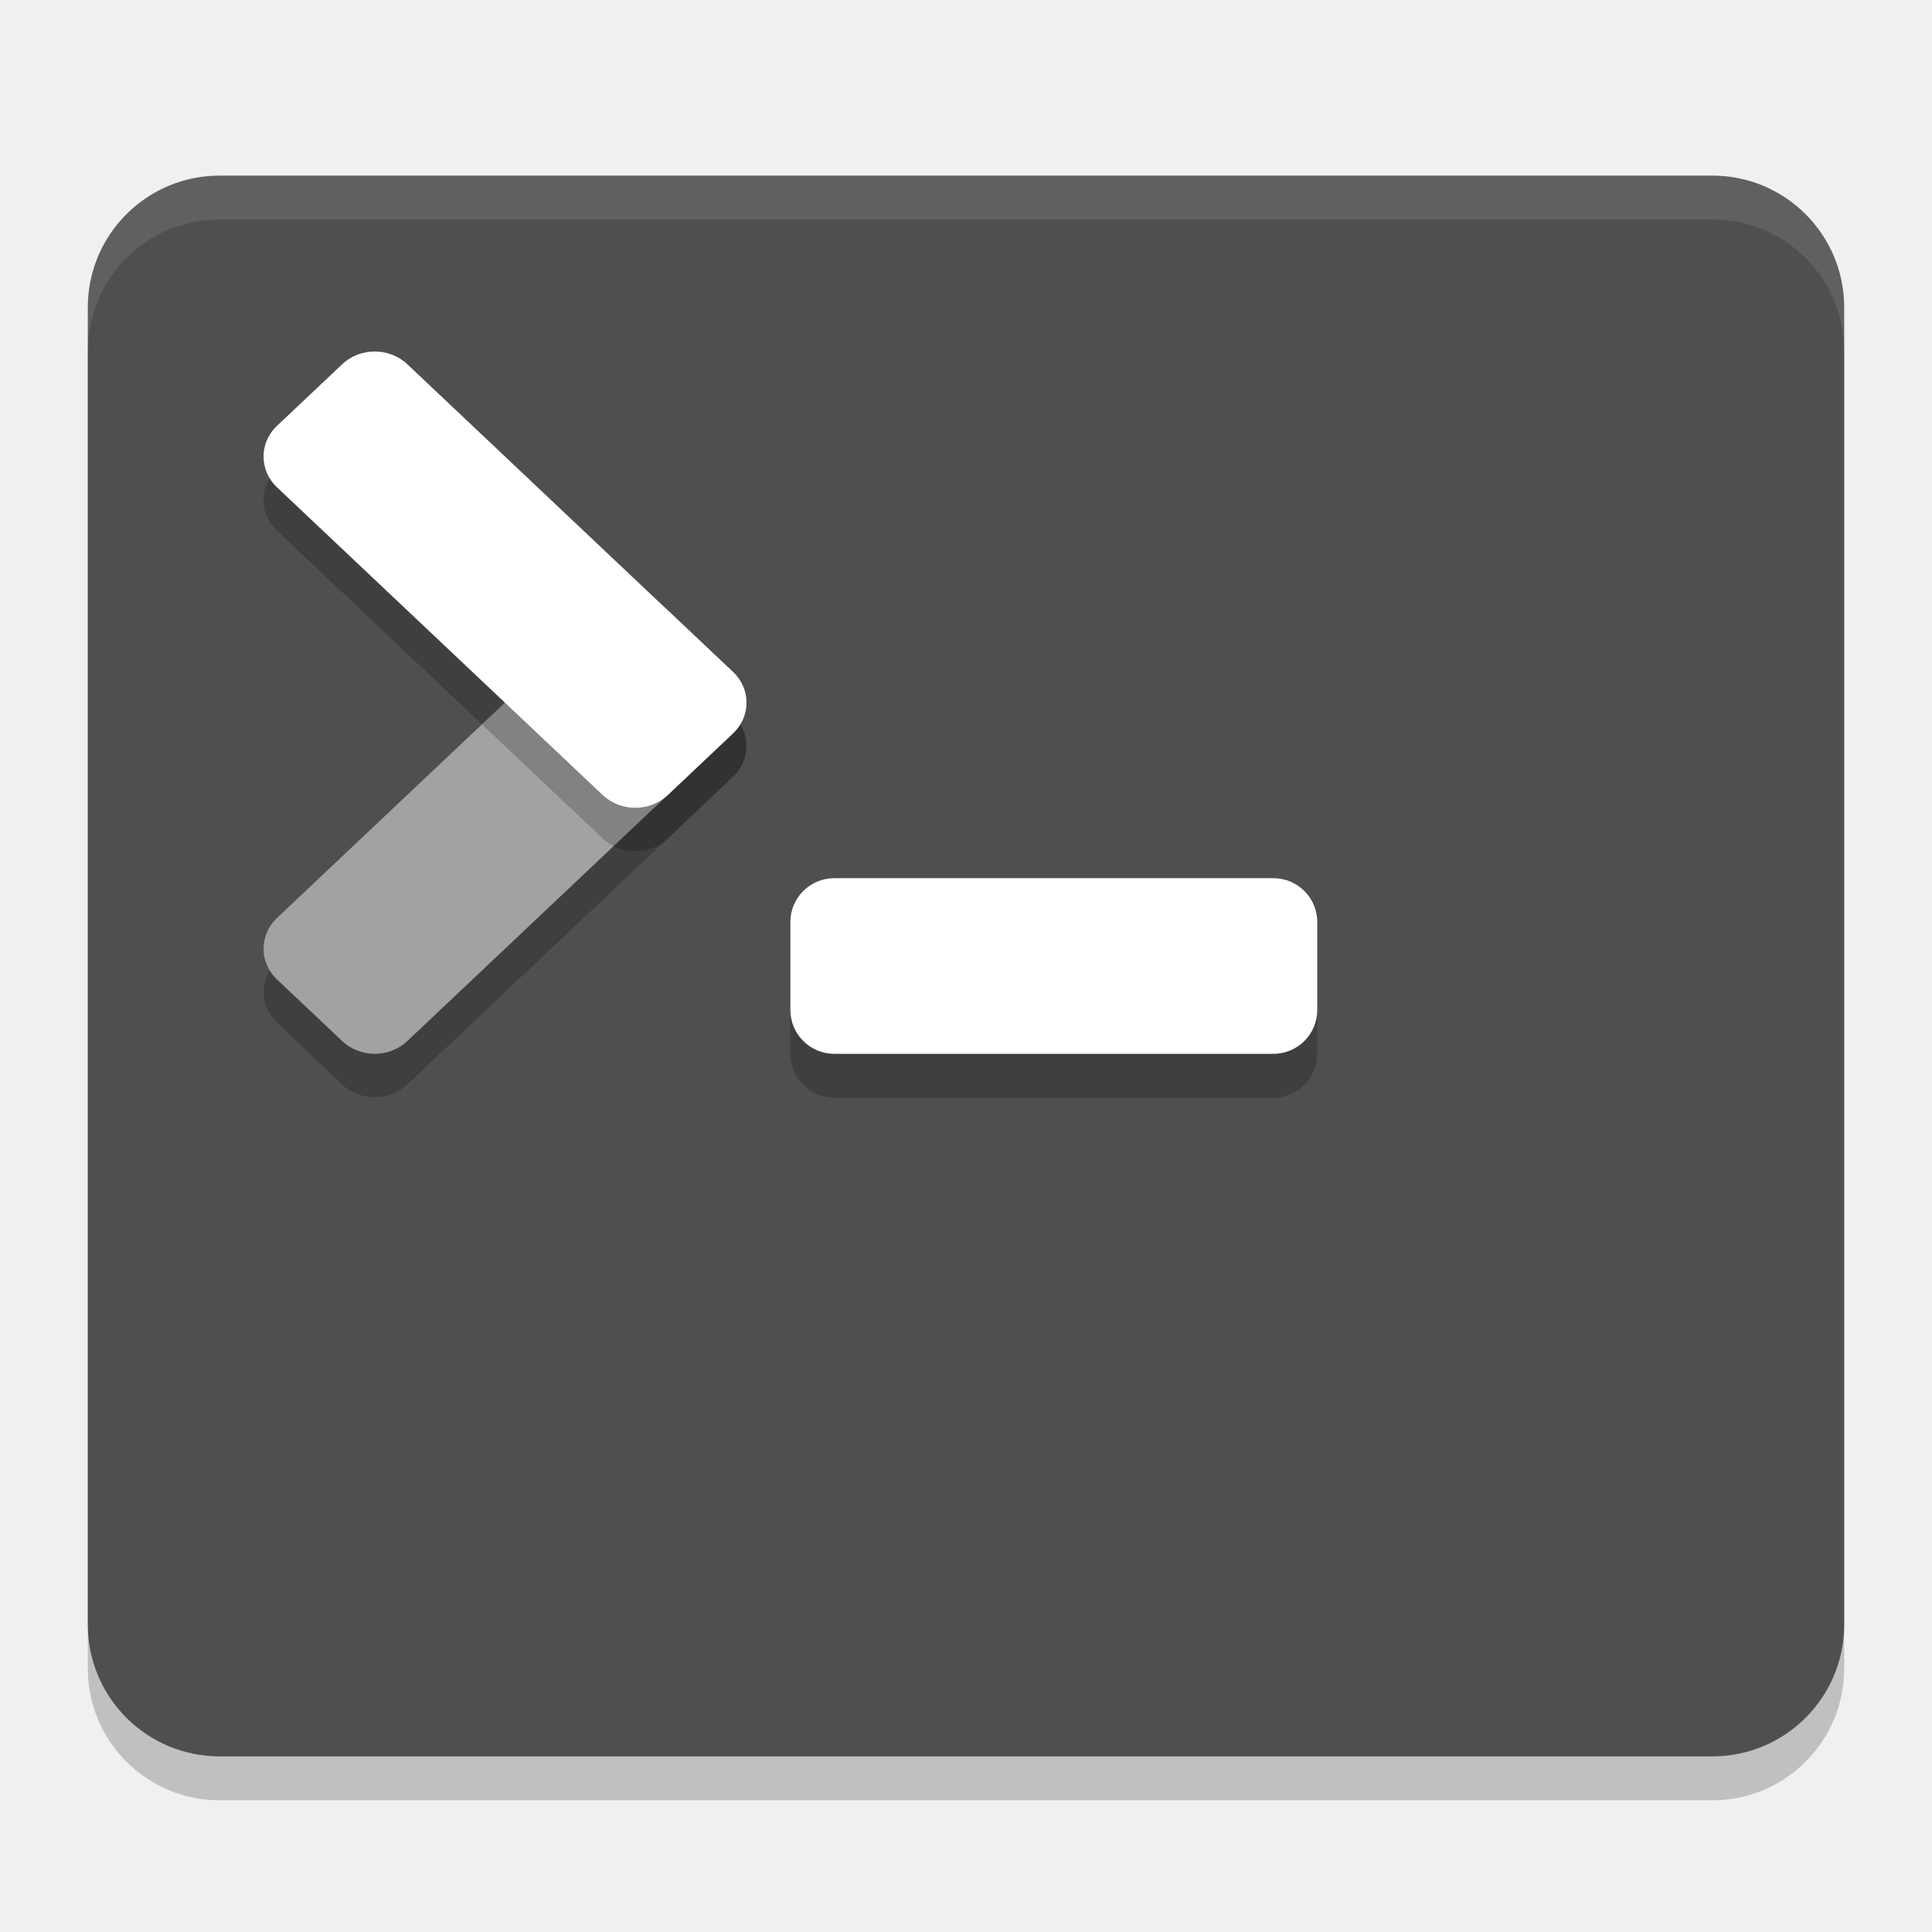
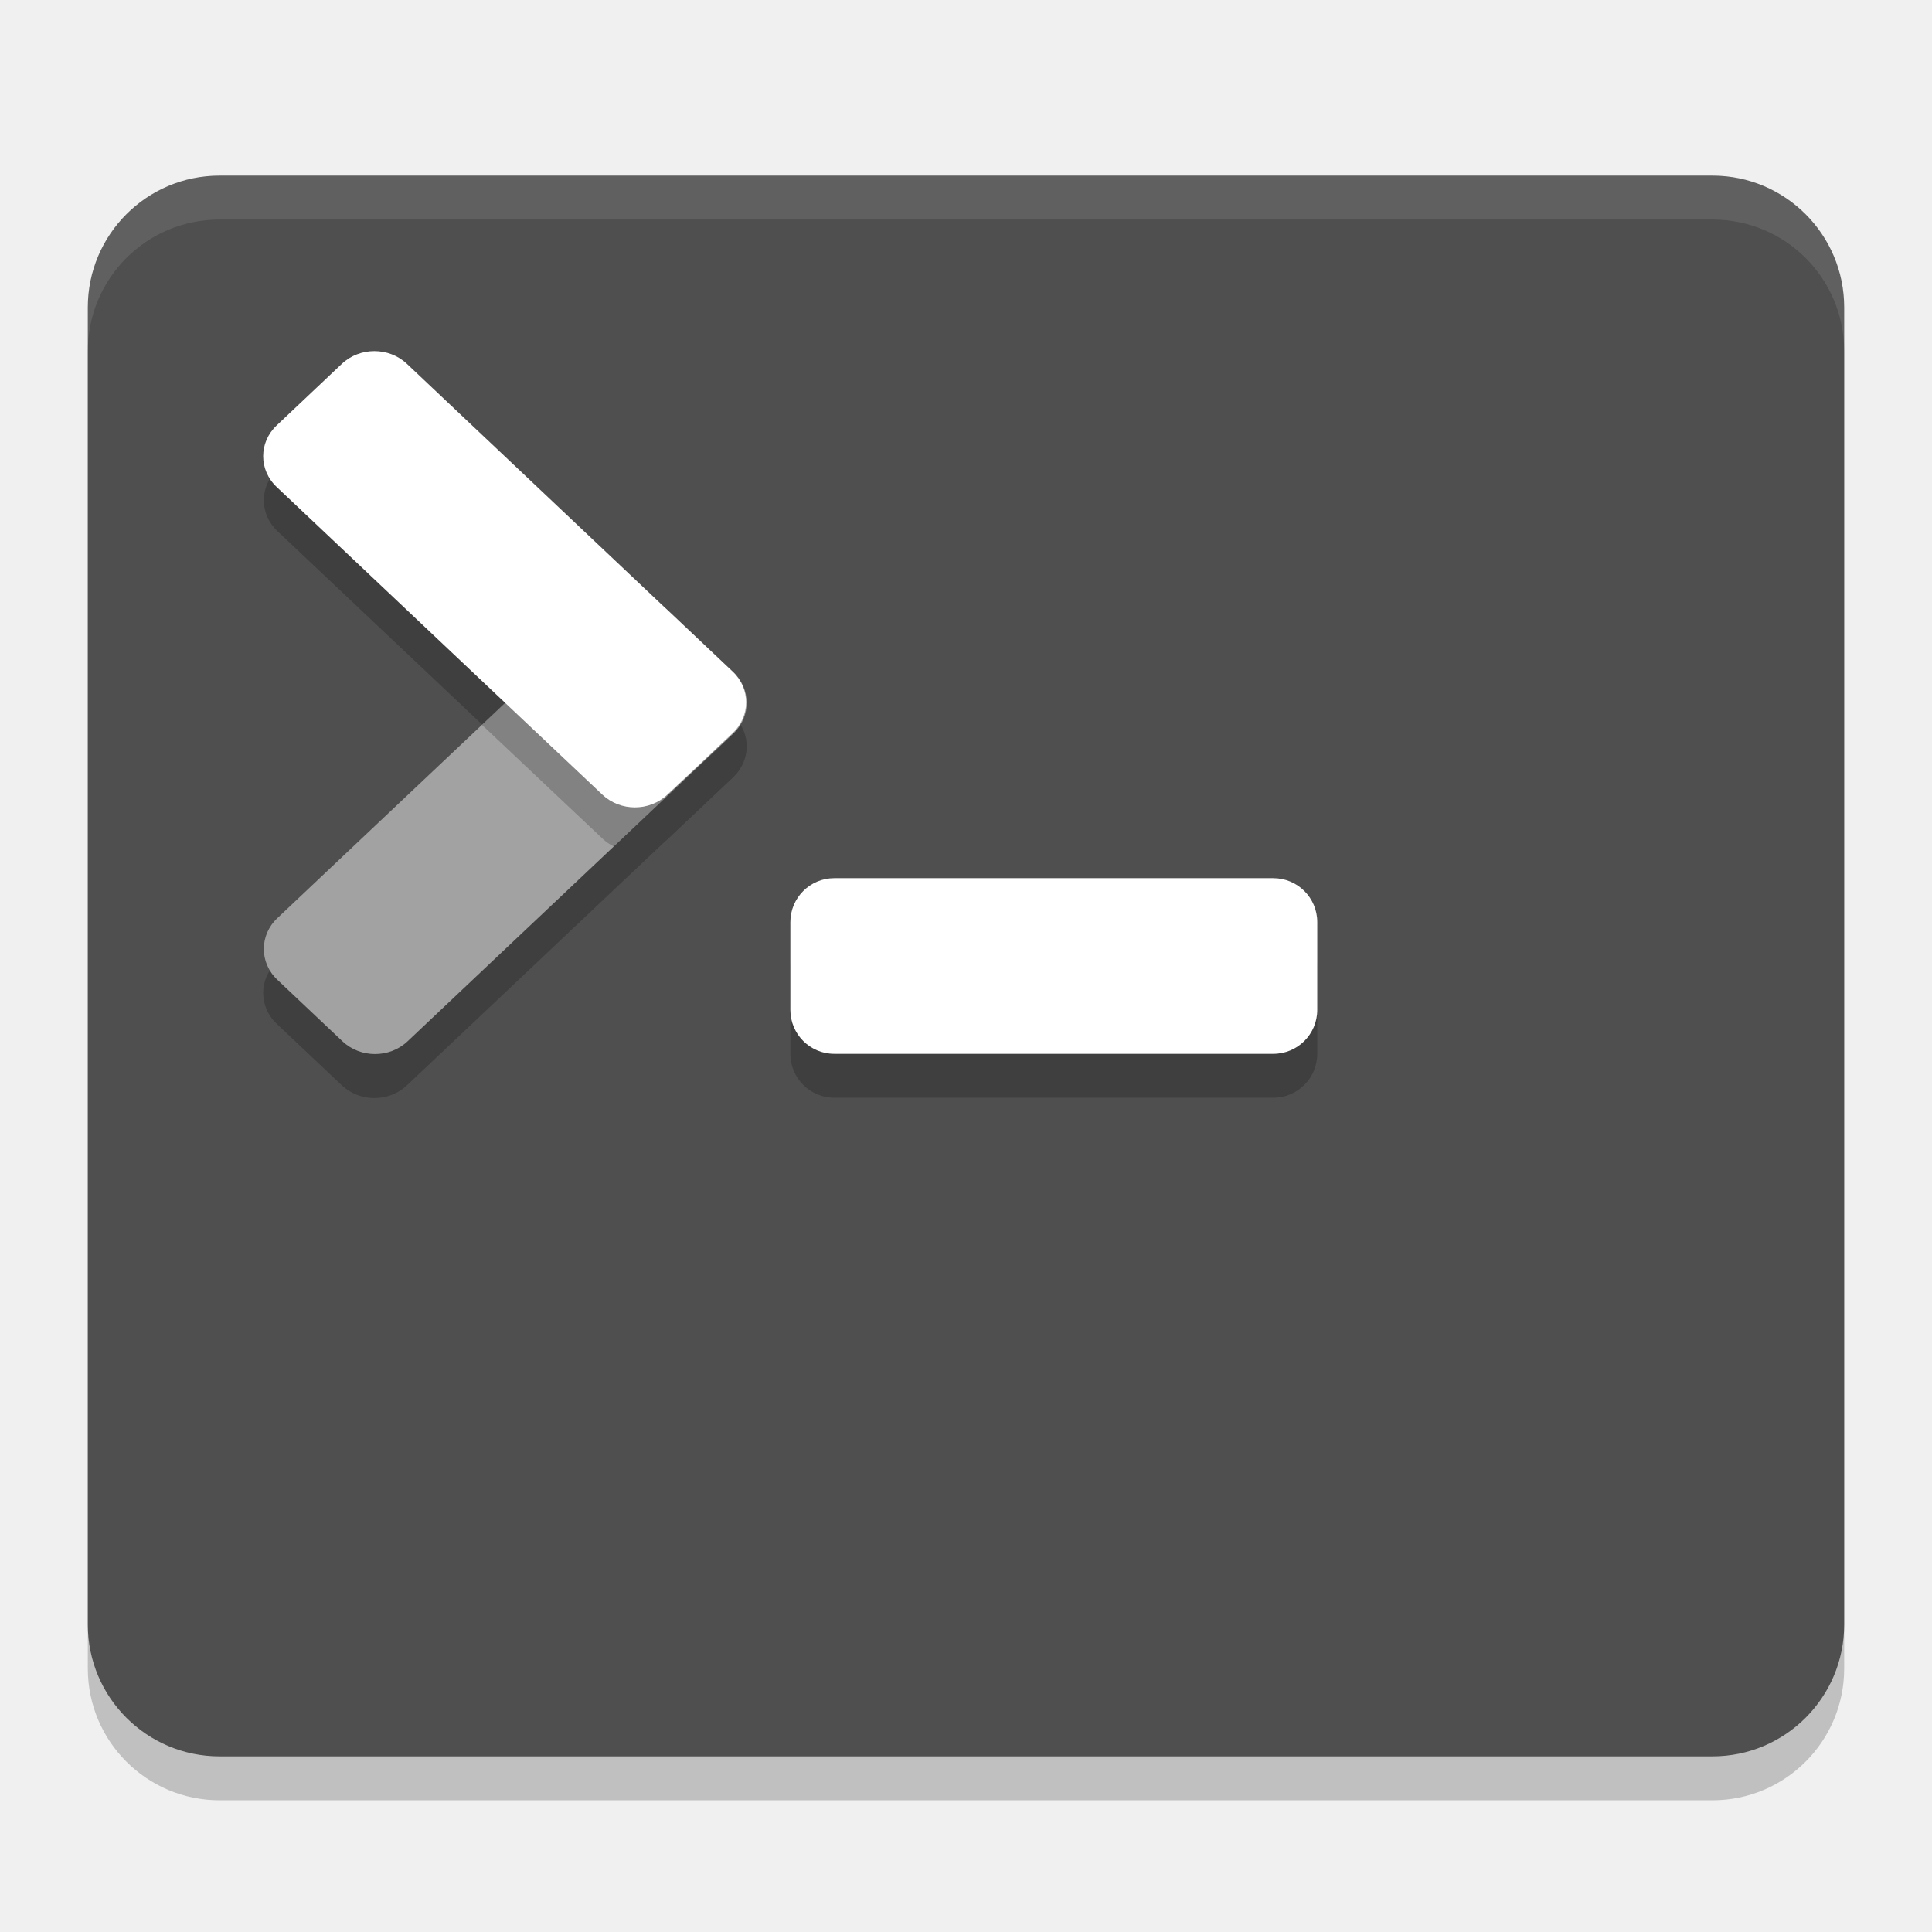
<svg xmlns="http://www.w3.org/2000/svg" width="22" height="22" version="1">
-   <rect style="opacity:0.2" width="20" height="18" x="1" y="2.5" rx="1.5" ry="1.5" />
-   <rect style="fill:#4f4f4f" width="20" height="18" x="1" y="2" rx="1.5" ry="1.5" />
-   <path style="opacity:0.1;fill:#ffffff" d="M 2.5,2 C 1.669,2 1,2.669 1,3.5 V 4 C 1,3.169 1.669,2.5 2.5,2.5 h 17 C 20.331,2.5 21,3.169 21,4 V 3.5 C 21,2.669 20.331,2 19.5,2 Z" />
-   <rect style="opacity:0.2" width="6" height="2" x="9" y="10.5" rx=".5" ry=".5" />
-   <rect style="fill:#ffffff" width="6" height="2" x="9" y="10" rx=".5" ry=".5" />
-   <rect style="opacity:0.2" width="6.122" height="2.041" x="-6.31" y="10.14" rx=".51" ry=".51" transform="matrix(0.7268581,-0.6867876,0.7268581,0.6867876,0,0)" />
-   <rect style="fill:#a2a2a2" width="6.122" height="2.041" x="-5.95" y="9.78" rx=".51" ry=".51" transform="matrix(0.7268581,-0.6867876,0.7268581,0.6867876,0,0)" />
-   <rect style="opacity:0.2" width="6.122" height="2.041" x="6.06" y="-2.23" rx=".51" ry=".51" transform="matrix(0.7268581,0.6867876,0.7268581,-0.6867876,0,0)" />
-   <rect style="fill:#ffffff" width="6.122" height="2.041" x="5.7" y="-1.87" rx=".51" ry=".51" transform="matrix(0.7268581,0.6867876,0.7268581,-0.6867876,0,0)" />
+   <g transform="translate(-1,-1)">
+     <rect style="opacity:0.2" width="20" height="18" x="2" y="3.5" rx="1.5" ry="1.5" />
+     <rect style="fill:#4f4f4f" width="20" height="18" x="2" y="3" rx="1.5" ry="1.5" />
+     <path style="opacity:0.1;fill:#ffffff" d="M 3.5,3 C 2.669,3 2,3.669 2,4.5 V 5 C 2,4.169 2.669,3.5 3.5,3.5 H 20.5 C 21.331,3.5 22,4.169 22,5 V 4.5 C 22,3.669 21.331,3 20.5,3 Z" />
+     <rect style="opacity:0.2" width="6" height="2" x="10" y="11.5" rx=".5" ry=".5" />
+     <rect style="fill:#ffffff" width="6" height="2" x="10" y="11" rx=".5" ry=".5" />
+     <g style="opacity:0.2">
+       <rect width="6.122" height="2.041" x="-6.36" y="11.56" rx=".51" ry=".51" transform="matrix(0.72686,-0.68679,0.72686,0.68679,0,0)" />
+       <rect width="6.122" height="2.041" x="7.48" y="-2.27" rx=".51" ry=".51" transform="matrix(0.72686,0.68679,0.72686,-0.68679,0,0)" />
+     </g>
+     <rect style="fill:#a2a2a2" width="6.122" height="2.041" x="-5.99" y="11.2" rx=".51" ry=".51" transform="matrix(0.72686,-0.68679,0.72686,0.68679,0,0)" />
+     <rect style="fill:#ffffff" width="6.122" height="2.041" x="7.11" y="-1.91" rx=".51" ry=".51" transform="matrix(0.72686,0.68679,0.72686,-0.68679,0,0)" />
+     <path style="opacity:0.2" transform="matrix(0.72686,0.68679,0.72686,-0.68679,0,0)" d="M 11.2,-1.911 V -2.274 L 13.086,-2.273 C 13.14,-2.273 13.192,-2.265 13.24,-2.25 L 13.241,-0.378 13.231,-1.4 C 13.231,-1.683 13.005,-1.909 12.722,-1.909 Z" />
+   </g>
</svg>
